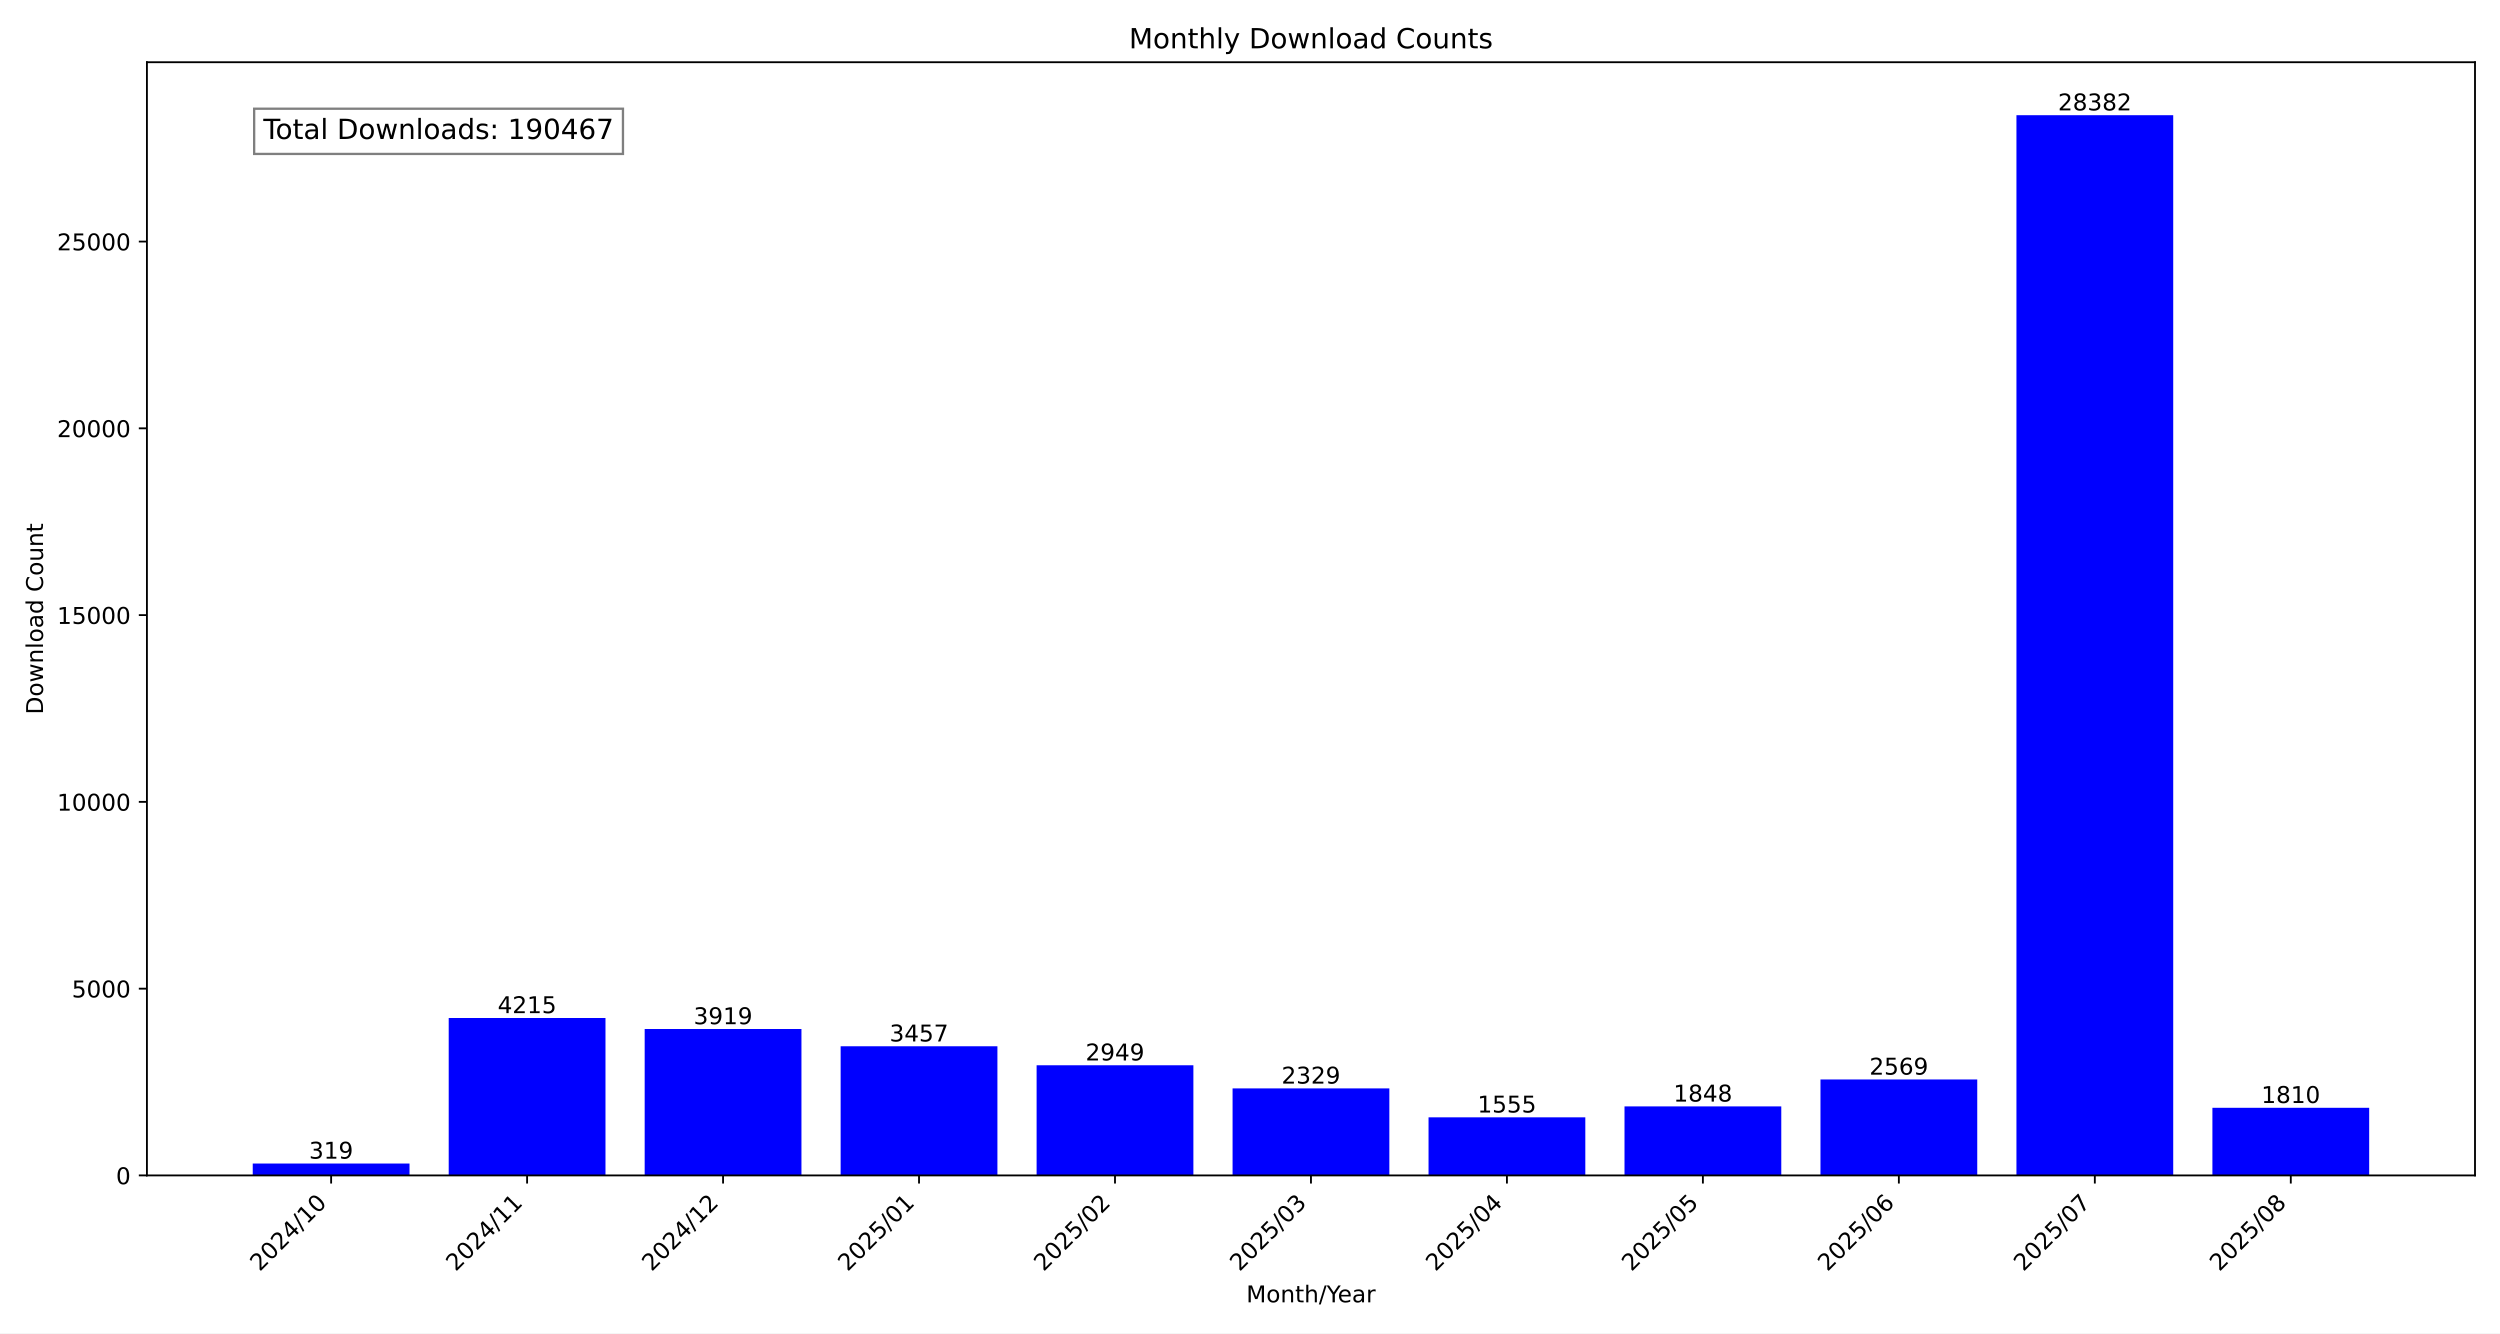
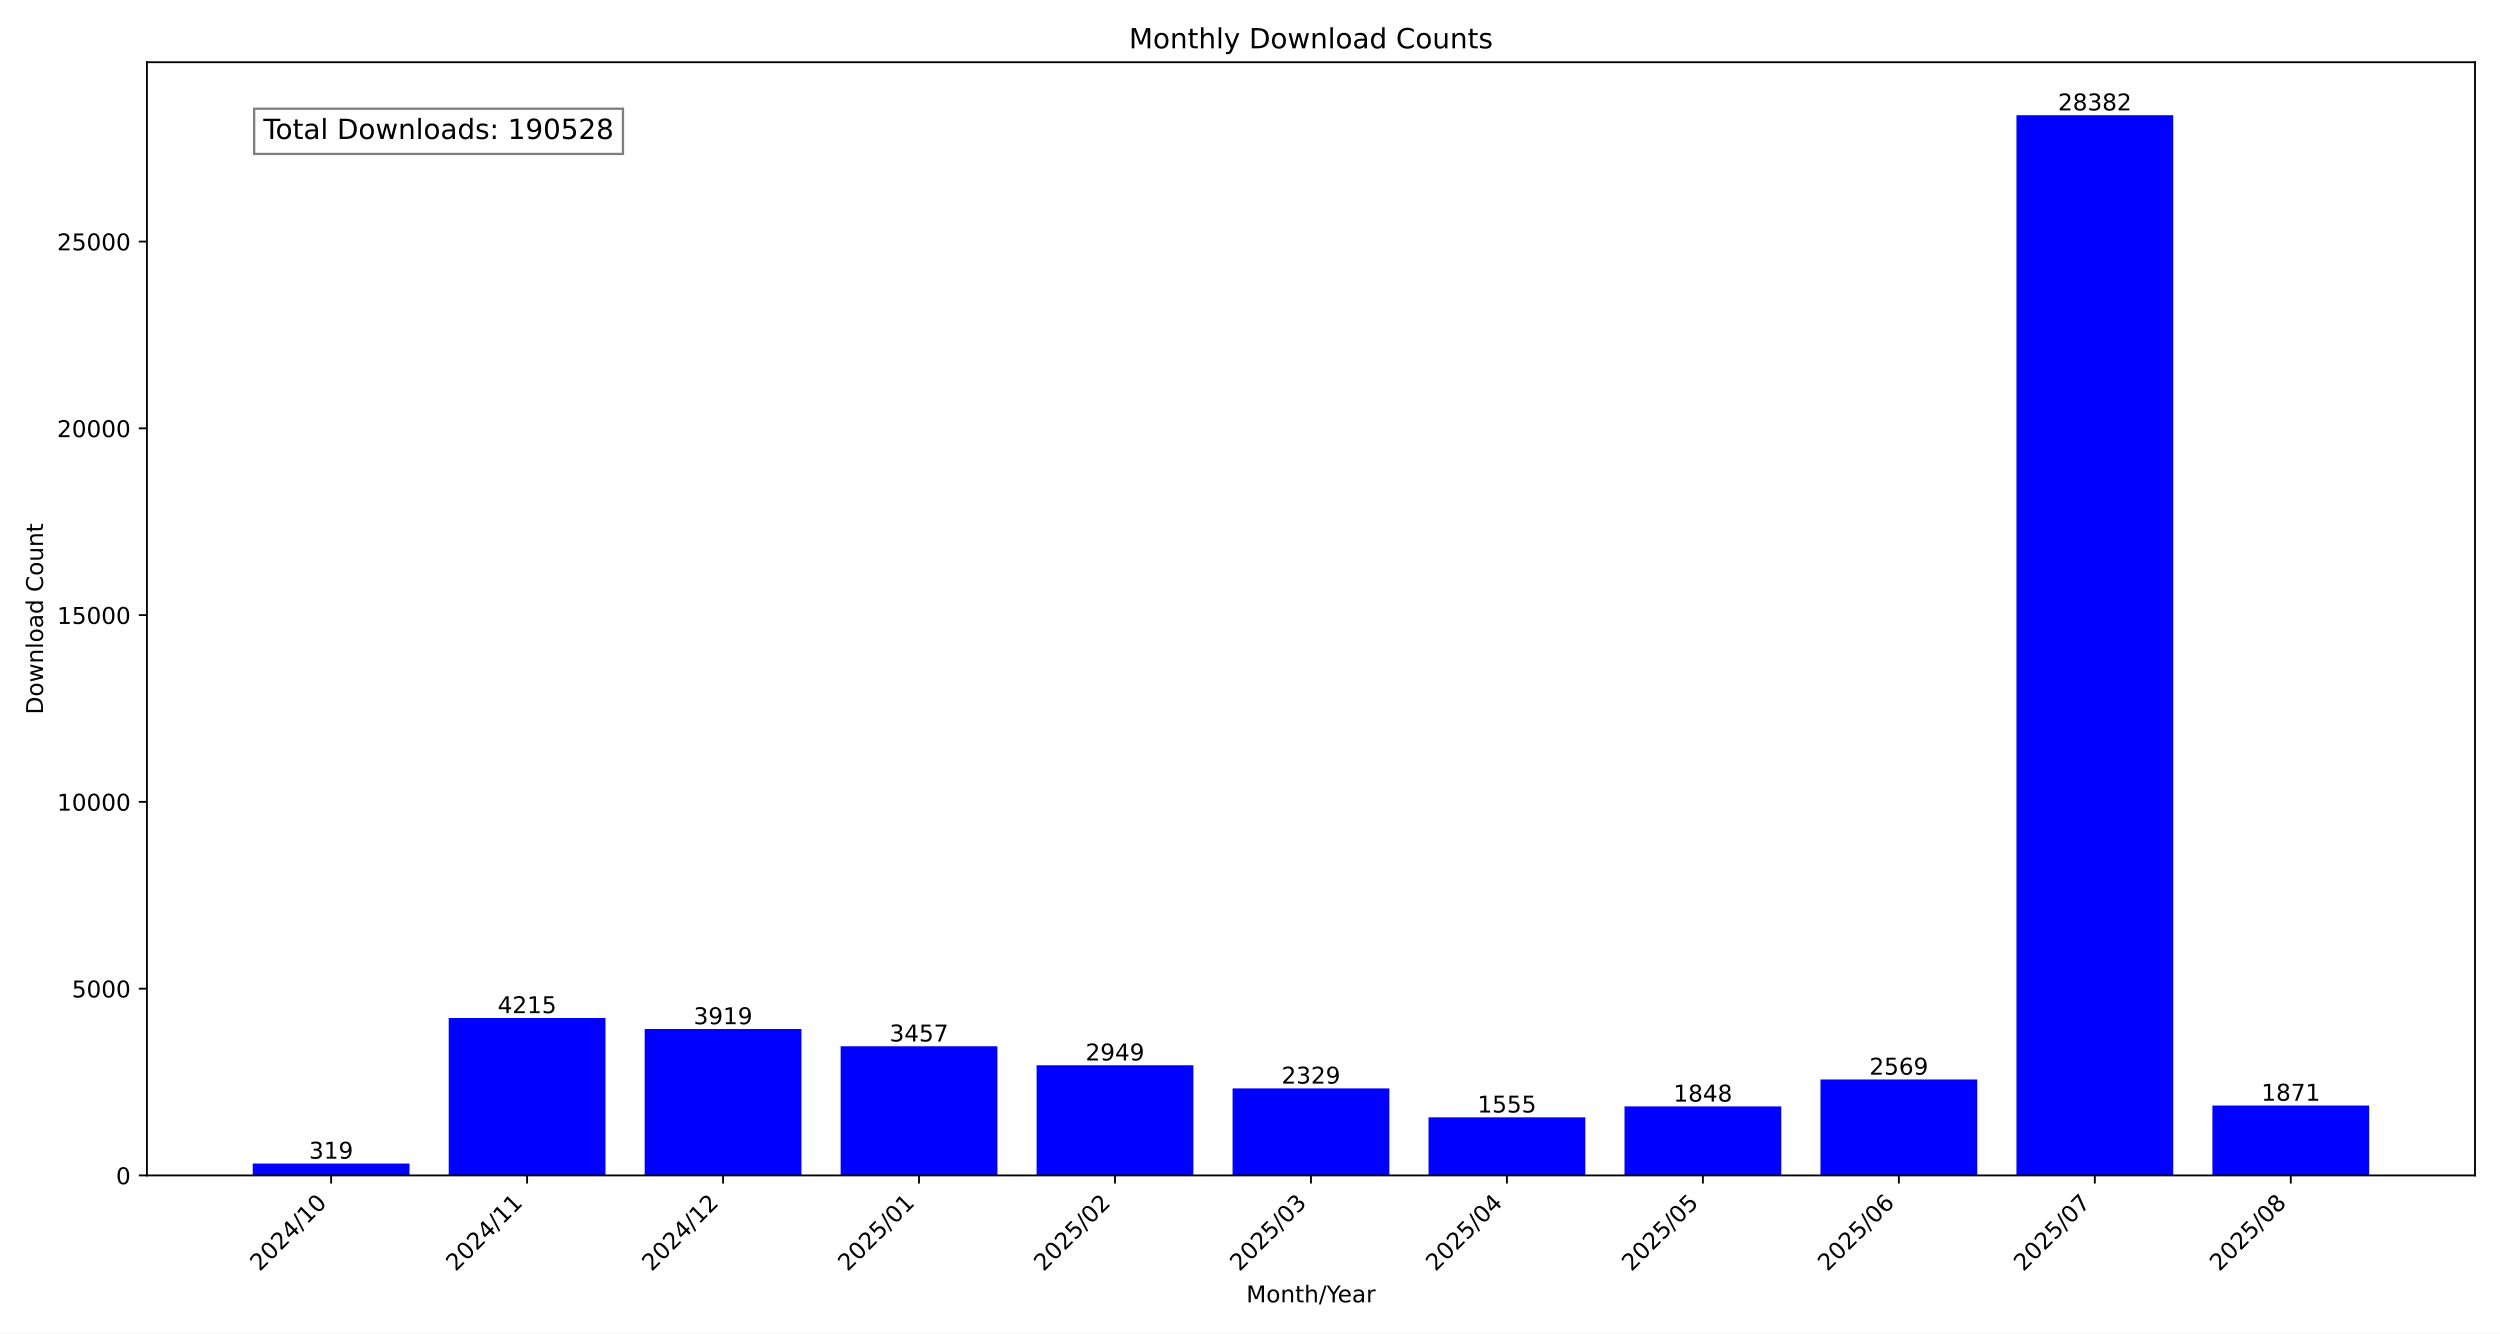
<svg xmlns="http://www.w3.org/2000/svg" xmlns:xlink="http://www.w3.org/1999/xlink" width="1080pt" height="576pt" viewBox="0 0 1080 576" version="1.1">
  <defs>
    <style type="text/css">*{stroke-linejoin: round; stroke-linecap: butt}</style>
  </defs>
  <g id="figure_1">
    <g id="patch_1">
      <path d="M 0 576  L 1080 576  L 1080 0  L 0 0  z " style="fill: #ffffff" />
    </g>
    <g id="axes_1">
      <g id="patch_2">
        <path d="M 63.47 507.782  L 1069.2 507.782  L 1069.2 26.88  L 63.47 26.88  z " style="fill: #ffffff" />
      </g>
      <g id="patch_3">
-         <path d="M 109.185 507.782  L 176.911 507.782  L 176.911 502.634  L 109.185 502.634  z " clip-path="url(#p04d67dab75)" style="fill: #0000ff" />
+         <path d="M 109.185 507.782  L 176.911 507.782  L 176.911 502.634  L 109.185 502.634  z " clip-path="url(#p76a99e3eb2)" style="fill: #0000ff" />
      </g>
      <g id="patch_4">
-         <path d="M 193.842 507.782  L 261.568 507.782  L 261.568 439.764  L 193.842 439.764  z " clip-path="url(#p04d67dab75)" style="fill: #0000ff" />
+         <path d="M 193.842 507.782  L 261.568 507.782  L 261.568 439.764  L 193.842 439.764  z " clip-path="url(#p76a99e3eb2)" style="fill: #0000ff" />
      </g>
      <g id="patch_5">
-         <path d="M 278.5 507.782  L 346.226 507.782  L 346.226 444.541  L 278.5 444.541  z " clip-path="url(#p04d67dab75)" style="fill: #0000ff" />
+         <path d="M 278.5 507.782  L 346.226 507.782  L 346.226 444.541  L 278.5 444.541  z " clip-path="url(#p76a99e3eb2)" style="fill: #0000ff" />
      </g>
      <g id="patch_6">
-         <path d="M 363.157 507.782  L 430.883 507.782  L 430.883 451.996  L 363.157 451.996  z " clip-path="url(#p04d67dab75)" style="fill: #0000ff" />
+         <path d="M 363.157 507.782  L 430.883 507.782  L 430.883 451.996  L 363.157 451.996  z " clip-path="url(#p76a99e3eb2)" style="fill: #0000ff" />
      </g>
      <g id="patch_7">
-         <path d="M 447.815 507.782  L 515.541 507.782  L 515.541 460.194  L 447.815 460.194  z " clip-path="url(#p04d67dab75)" style="fill: #0000ff" />
+         <path d="M 447.815 507.782  L 515.541 507.782  L 515.541 460.194  L 447.815 460.194  z " clip-path="url(#p76a99e3eb2)" style="fill: #0000ff" />
      </g>
      <g id="patch_8">
-         <path d="M 532.472 507.782  L 600.198 507.782  L 600.198 470.199  L 532.472 470.199  z " clip-path="url(#p04d67dab75)" style="fill: #0000ff" />
+         <path d="M 532.472 507.782  L 600.198 507.782  L 600.198 470.199  L 532.472 470.199  z " clip-path="url(#p76a99e3eb2)" style="fill: #0000ff" />
      </g>
      <g id="patch_9">
-         <path d="M 617.129 507.782  L 684.855 507.782  L 684.855 482.689  L 617.129 482.689  z " clip-path="url(#p04d67dab75)" style="fill: #0000ff" />
+         <path d="M 617.129 507.782  L 684.855 507.782  L 684.855 482.689  L 617.129 482.689  z " clip-path="url(#p76a99e3eb2)" style="fill: #0000ff" />
      </g>
      <g id="patch_10">
-         <path d="M 701.787 507.782  L 769.513 507.782  L 769.513 477.961  L 701.787 477.961  z " clip-path="url(#p04d67dab75)" style="fill: #0000ff" />
+         <path d="M 701.787 507.782  L 769.513 507.782  L 769.513 477.961  L 701.787 477.961  z " clip-path="url(#p76a99e3eb2)" style="fill: #0000ff" />
      </g>
      <g id="patch_11">
-         <path d="M 786.444 507.782  L 854.17 507.782  L 854.17 466.326  L 786.444 466.326  z " clip-path="url(#p04d67dab75)" style="fill: #0000ff" />
+         <path d="M 786.444 507.782  L 854.17 507.782  L 854.17 466.326  L 786.444 466.326  z " clip-path="url(#p76a99e3eb2)" style="fill: #0000ff" />
      </g>
      <g id="patch_12">
-         <path d="M 871.102 507.782  L 938.828 507.782  L 938.828 49.78  L 871.102 49.78  z " clip-path="url(#p04d67dab75)" style="fill: #0000ff" />
+         <path d="M 871.102 507.782  L 938.828 507.782  L 938.828 49.78  L 871.102 49.78  z " clip-path="url(#p76a99e3eb2)" style="fill: #0000ff" />
      </g>
      <g id="patch_13">
-         <path d="M 955.759 507.782  L 1023.485 507.782  L 1023.485 478.574  L 955.759 478.574  z " clip-path="url(#p04d67dab75)" style="fill: #0000ff" />
+         <path d="M 955.759 507.782  L 1023.485 507.782  L 1023.485 477.589  L 955.759 477.589  z " clip-path="url(#p76a99e3eb2)" style="fill: #0000ff" />
      </g>
      <g id="matplotlib.axis_1">
        <g id="xtick_1">
          <g id="line2d_1">
            <defs>
-               <path id="mf290177bf9" d="M 0 0  L 0 3.5  " style="stroke: #000000; stroke-width: 0.8" />
+               <path id="mdd13e0a375" d="M 0 0  L 0 3.5  " style="stroke: #000000; stroke-width: 0.8" />
            </defs>
            <g>
-               <use xlink:href="#mf290177bf9" x="143.048" y="507.782" style="stroke: #000000; stroke-width: 0.8" />
+               <use xlink:href="#mdd13e0a375" x="143.048" y="507.782" style="stroke: #000000; stroke-width: 0.8" />
            </g>
          </g>
          <g id="text_1">
            <g transform="translate(112.2015 549.5306) rotate(-45) scale(0.1 -0.1)">
              <defs>
                <path id="DejaVuSans-32" d="M 1228 531  L 3431 531  L 3431 0  L 469 0  L 469 531  Q 828 903 1448 1529  Q 2069 2156 2228 2338  Q 2531 2678 2651 2914  Q 2772 3150 2772 3378  Q 2772 3750 2511 3984  Q 2250 4219 1831 4219  Q 1534 4219 1204 4116  Q 875 4013 500 3803  L 500 4441  Q 881 4594 1212 4672  Q 1544 4750 1819 4750  Q 2544 4750 2975 4387  Q 3406 4025 3406 3419  Q 3406 3131 3298 2873  Q 3191 2616 2906 2266  Q 2828 2175 2409 1742  Q 1991 1309 1228 531  z " transform="scale(0.015625)" />
                <path id="DejaVuSans-30" d="M 2034 4250  Q 1547 4250 1301 3770  Q 1056 3291 1056 2328  Q 1056 1369 1301 889  Q 1547 409 2034 409  Q 2525 409 2770 889  Q 3016 1369 3016 2328  Q 3016 3291 2770 3770  Q 2525 4250 2034 4250  z M 2034 4750  Q 2819 4750 3233 4129  Q 3647 3509 3647 2328  Q 3647 1150 3233 529  Q 2819 -91 2034 -91  Q 1250 -91 836 529  Q 422 1150 422 2328  Q 422 3509 836 4129  Q 1250 4750 2034 4750  z " transform="scale(0.015625)" />
                <path id="DejaVuSans-34" d="M 2419 4116  L 825 1625  L 2419 1625  L 2419 4116  z M 2253 4666  L 3047 4666  L 3047 1625  L 3713 1625  L 3713 1100  L 3047 1100  L 3047 0  L 2419 0  L 2419 1100  L 313 1100  L 313 1709  L 2253 4666  z " transform="scale(0.015625)" />
                <path id="DejaVuSans-2f" d="M 1625 4666  L 2156 4666  L 531 -594  L 0 -594  L 1625 4666  z " transform="scale(0.015625)" />
                <path id="DejaVuSans-31" d="M 794 531  L 1825 531  L 1825 4091  L 703 3866  L 703 4441  L 1819 4666  L 2450 4666  L 2450 531  L 3481 531  L 3481 0  L 794 0  L 794 531  z " transform="scale(0.015625)" />
              </defs>
              <use xlink:href="#DejaVuSans-32" />
              <use xlink:href="#DejaVuSans-30" x="63.623" />
              <use xlink:href="#DejaVuSans-32" x="127.246" />
              <use xlink:href="#DejaVuSans-34" x="190.869" />
              <use xlink:href="#DejaVuSans-2f" x="254.492" />
              <use xlink:href="#DejaVuSans-31" x="288.184" />
              <use xlink:href="#DejaVuSans-30" x="351.807" />
            </g>
          </g>
        </g>
        <g id="xtick_2">
          <g id="line2d_2">
            <g>
-               <use xlink:href="#mf290177bf9" x="227.705" y="507.782" style="stroke: #000000; stroke-width: 0.8" />
+               <use xlink:href="#mdd13e0a375" x="227.705" y="507.782" style="stroke: #000000; stroke-width: 0.8" />
            </g>
          </g>
          <g id="text_2">
            <g transform="translate(196.8589 549.5306) rotate(-45) scale(0.1 -0.1)">
              <use xlink:href="#DejaVuSans-32" />
              <use xlink:href="#DejaVuSans-30" x="63.623" />
              <use xlink:href="#DejaVuSans-32" x="127.246" />
              <use xlink:href="#DejaVuSans-34" x="190.869" />
              <use xlink:href="#DejaVuSans-2f" x="254.492" />
              <use xlink:href="#DejaVuSans-31" x="288.184" />
              <use xlink:href="#DejaVuSans-31" x="351.807" />
            </g>
          </g>
        </g>
        <g id="xtick_3">
          <g id="line2d_3">
            <g>
-               <use xlink:href="#mf290177bf9" x="312.363" y="507.782" style="stroke: #000000; stroke-width: 0.8" />
+               <use xlink:href="#mdd13e0a375" x="312.363" y="507.782" style="stroke: #000000; stroke-width: 0.8" />
            </g>
          </g>
          <g id="text_3">
            <g transform="translate(281.5163 549.5306) rotate(-45) scale(0.1 -0.1)">
              <use xlink:href="#DejaVuSans-32" />
              <use xlink:href="#DejaVuSans-30" x="63.623" />
              <use xlink:href="#DejaVuSans-32" x="127.246" />
              <use xlink:href="#DejaVuSans-34" x="190.869" />
              <use xlink:href="#DejaVuSans-2f" x="254.492" />
              <use xlink:href="#DejaVuSans-31" x="288.184" />
              <use xlink:href="#DejaVuSans-32" x="351.807" />
            </g>
          </g>
        </g>
        <g id="xtick_4">
          <g id="line2d_4">
            <g>
-               <use xlink:href="#mf290177bf9" x="397.02" y="507.782" style="stroke: #000000; stroke-width: 0.8" />
+               <use xlink:href="#mdd13e0a375" x="397.02" y="507.782" style="stroke: #000000; stroke-width: 0.8" />
            </g>
          </g>
          <g id="text_4">
            <g transform="translate(366.1738 549.5306) rotate(-45) scale(0.1 -0.1)">
              <defs>
                <path id="DejaVuSans-35" d="M 691 4666  L 3169 4666  L 3169 4134  L 1269 4134  L 1269 2991  Q 1406 3038 1543 3061  Q 1681 3084 1819 3084  Q 2600 3084 3056 2656  Q 3513 2228 3513 1497  Q 3513 744 3044 326  Q 2575 -91 1722 -91  Q 1428 -91 1123 -41  Q 819 9 494 109  L 494 744  Q 775 591 1075 516  Q 1375 441 1709 441  Q 2250 441 2565 725  Q 2881 1009 2881 1497  Q 2881 1984 2565 2268  Q 2250 2553 1709 2553  Q 1456 2553 1204 2497  Q 953 2441 691 2322  L 691 4666  z " transform="scale(0.015625)" />
              </defs>
              <use xlink:href="#DejaVuSans-32" />
              <use xlink:href="#DejaVuSans-30" x="63.623" />
              <use xlink:href="#DejaVuSans-32" x="127.246" />
              <use xlink:href="#DejaVuSans-35" x="190.869" />
              <use xlink:href="#DejaVuSans-2f" x="254.492" />
              <use xlink:href="#DejaVuSans-30" x="288.184" />
              <use xlink:href="#DejaVuSans-31" x="351.807" />
            </g>
          </g>
        </g>
        <g id="xtick_5">
          <g id="line2d_5">
            <g>
-               <use xlink:href="#mf290177bf9" x="481.678" y="507.782" style="stroke: #000000; stroke-width: 0.8" />
+               <use xlink:href="#mdd13e0a375" x="481.678" y="507.782" style="stroke: #000000; stroke-width: 0.8" />
            </g>
          </g>
          <g id="text_5">
            <g transform="translate(450.8312 549.5306) rotate(-45) scale(0.1 -0.1)">
              <use xlink:href="#DejaVuSans-32" />
              <use xlink:href="#DejaVuSans-30" x="63.623" />
              <use xlink:href="#DejaVuSans-32" x="127.246" />
              <use xlink:href="#DejaVuSans-35" x="190.869" />
              <use xlink:href="#DejaVuSans-2f" x="254.492" />
              <use xlink:href="#DejaVuSans-30" x="288.184" />
              <use xlink:href="#DejaVuSans-32" x="351.807" />
            </g>
          </g>
        </g>
        <g id="xtick_6">
          <g id="line2d_6">
            <g>
-               <use xlink:href="#mf290177bf9" x="566.335" y="507.782" style="stroke: #000000; stroke-width: 0.8" />
+               <use xlink:href="#mdd13e0a375" x="566.335" y="507.782" style="stroke: #000000; stroke-width: 0.8" />
            </g>
          </g>
          <g id="text_6">
            <g transform="translate(535.4886 549.5306) rotate(-45) scale(0.1 -0.1)">
              <defs>
                <path id="DejaVuSans-33" d="M 2597 2516  Q 3050 2419 3304 2112  Q 3559 1806 3559 1356  Q 3559 666 3084 287  Q 2609 -91 1734 -91  Q 1441 -91 1130 -33  Q 819 25 488 141  L 488 750  Q 750 597 1062 519  Q 1375 441 1716 441  Q 2309 441 2620 675  Q 2931 909 2931 1356  Q 2931 1769 2642 2001  Q 2353 2234 1838 2234  L 1294 2234  L 1294 2753  L 1863 2753  Q 2328 2753 2575 2939  Q 2822 3125 2822 3475  Q 2822 3834 2567 4026  Q 2313 4219 1838 4219  Q 1578 4219 1281 4162  Q 984 4106 628 3988  L 628 4550  Q 988 4650 1302 4700  Q 1616 4750 1894 4750  Q 2613 4750 3031 4423  Q 3450 4097 3450 3541  Q 3450 3153 3228 2886  Q 3006 2619 2597 2516  z " transform="scale(0.015625)" />
              </defs>
              <use xlink:href="#DejaVuSans-32" />
              <use xlink:href="#DejaVuSans-30" x="63.623" />
              <use xlink:href="#DejaVuSans-32" x="127.246" />
              <use xlink:href="#DejaVuSans-35" x="190.869" />
              <use xlink:href="#DejaVuSans-2f" x="254.492" />
              <use xlink:href="#DejaVuSans-30" x="288.184" />
              <use xlink:href="#DejaVuSans-33" x="351.807" />
            </g>
          </g>
        </g>
        <g id="xtick_7">
          <g id="line2d_7">
            <g>
-               <use xlink:href="#mf290177bf9" x="650.992" y="507.782" style="stroke: #000000; stroke-width: 0.8" />
+               <use xlink:href="#mdd13e0a375" x="650.992" y="507.782" style="stroke: #000000; stroke-width: 0.8" />
            </g>
          </g>
          <g id="text_7">
            <g transform="translate(620.146 549.5306) rotate(-45) scale(0.1 -0.1)">
              <use xlink:href="#DejaVuSans-32" />
              <use xlink:href="#DejaVuSans-30" x="63.623" />
              <use xlink:href="#DejaVuSans-32" x="127.246" />
              <use xlink:href="#DejaVuSans-35" x="190.869" />
              <use xlink:href="#DejaVuSans-2f" x="254.492" />
              <use xlink:href="#DejaVuSans-30" x="288.184" />
              <use xlink:href="#DejaVuSans-34" x="351.807" />
            </g>
          </g>
        </g>
        <g id="xtick_8">
          <g id="line2d_8">
            <g>
-               <use xlink:href="#mf290177bf9" x="735.65" y="507.782" style="stroke: #000000; stroke-width: 0.8" />
+               <use xlink:href="#mdd13e0a375" x="735.65" y="507.782" style="stroke: #000000; stroke-width: 0.8" />
            </g>
          </g>
          <g id="text_8">
            <g transform="translate(704.8034 549.5306) rotate(-45) scale(0.1 -0.1)">
              <use xlink:href="#DejaVuSans-32" />
              <use xlink:href="#DejaVuSans-30" x="63.623" />
              <use xlink:href="#DejaVuSans-32" x="127.246" />
              <use xlink:href="#DejaVuSans-35" x="190.869" />
              <use xlink:href="#DejaVuSans-2f" x="254.492" />
              <use xlink:href="#DejaVuSans-30" x="288.184" />
              <use xlink:href="#DejaVuSans-35" x="351.807" />
            </g>
          </g>
        </g>
        <g id="xtick_9">
          <g id="line2d_9">
            <g>
-               <use xlink:href="#mf290177bf9" x="820.307" y="507.782" style="stroke: #000000; stroke-width: 0.8" />
+               <use xlink:href="#mdd13e0a375" x="820.307" y="507.782" style="stroke: #000000; stroke-width: 0.8" />
            </g>
          </g>
          <g id="text_9">
            <g transform="translate(789.4608 549.5306) rotate(-45) scale(0.1 -0.1)">
              <defs>
                <path id="DejaVuSans-36" d="M 2113 2584  Q 1688 2584 1439 2293  Q 1191 2003 1191 1497  Q 1191 994 1439 701  Q 1688 409 2113 409  Q 2538 409 2786 701  Q 3034 994 3034 1497  Q 3034 2003 2786 2293  Q 2538 2584 2113 2584  z M 3366 4563  L 3366 3988  Q 3128 4100 2886 4159  Q 2644 4219 2406 4219  Q 1781 4219 1451 3797  Q 1122 3375 1075 2522  Q 1259 2794 1537 2939  Q 1816 3084 2150 3084  Q 2853 3084 3261 2657  Q 3669 2231 3669 1497  Q 3669 778 3244 343  Q 2819 -91 2113 -91  Q 1303 -91 875 529  Q 447 1150 447 2328  Q 447 3434 972 4092  Q 1497 4750 2381 4750  Q 2619 4750 2861 4703  Q 3103 4656 3366 4563  z " transform="scale(0.015625)" />
              </defs>
              <use xlink:href="#DejaVuSans-32" />
              <use xlink:href="#DejaVuSans-30" x="63.623" />
              <use xlink:href="#DejaVuSans-32" x="127.246" />
              <use xlink:href="#DejaVuSans-35" x="190.869" />
              <use xlink:href="#DejaVuSans-2f" x="254.492" />
              <use xlink:href="#DejaVuSans-30" x="288.184" />
              <use xlink:href="#DejaVuSans-36" x="351.807" />
            </g>
          </g>
        </g>
        <g id="xtick_10">
          <g id="line2d_10">
            <g>
-               <use xlink:href="#mf290177bf9" x="904.965" y="507.782" style="stroke: #000000; stroke-width: 0.8" />
+               <use xlink:href="#mdd13e0a375" x="904.965" y="507.782" style="stroke: #000000; stroke-width: 0.8" />
            </g>
          </g>
          <g id="text_10">
            <g transform="translate(874.1182 549.5306) rotate(-45) scale(0.1 -0.1)">
              <defs>
                <path id="DejaVuSans-37" d="M 525 4666  L 3525 4666  L 3525 4397  L 1831 0  L 1172 0  L 2766 4134  L 525 4134  L 525 4666  z " transform="scale(0.015625)" />
              </defs>
              <use xlink:href="#DejaVuSans-32" />
              <use xlink:href="#DejaVuSans-30" x="63.623" />
              <use xlink:href="#DejaVuSans-32" x="127.246" />
              <use xlink:href="#DejaVuSans-35" x="190.869" />
              <use xlink:href="#DejaVuSans-2f" x="254.492" />
              <use xlink:href="#DejaVuSans-30" x="288.184" />
              <use xlink:href="#DejaVuSans-37" x="351.807" />
            </g>
          </g>
        </g>
        <g id="xtick_11">
          <g id="line2d_11">
            <g>
-               <use xlink:href="#mf290177bf9" x="989.622" y="507.782" style="stroke: #000000; stroke-width: 0.8" />
+               <use xlink:href="#mdd13e0a375" x="989.622" y="507.782" style="stroke: #000000; stroke-width: 0.8" />
            </g>
          </g>
          <g id="text_11">
            <g transform="translate(958.7756 549.5306) rotate(-45) scale(0.1 -0.1)">
              <defs>
                <path id="DejaVuSans-38" d="M 2034 2216  Q 1584 2216 1326 1975  Q 1069 1734 1069 1313  Q 1069 891 1326 650  Q 1584 409 2034 409  Q 2484 409 2743 651  Q 3003 894 3003 1313  Q 3003 1734 2745 1975  Q 2488 2216 2034 2216  z M 1403 2484  Q 997 2584 770 2862  Q 544 3141 544 3541  Q 544 4100 942 4425  Q 1341 4750 2034 4750  Q 2731 4750 3128 4425  Q 3525 4100 3525 3541  Q 3525 3141 3298 2862  Q 3072 2584 2669 2484  Q 3125 2378 3379 2068  Q 3634 1759 3634 1313  Q 3634 634 3220 271  Q 2806 -91 2034 -91  Q 1263 -91 848 271  Q 434 634 434 1313  Q 434 1759 690 2068  Q 947 2378 1403 2484  z M 1172 3481  Q 1172 3119 1398 2916  Q 1625 2713 2034 2713  Q 2441 2713 2670 2916  Q 2900 3119 2900 3481  Q 2900 3844 2670 4047  Q 2441 4250 2034 4250  Q 1625 4250 1398 4047  Q 1172 3844 1172 3481  z " transform="scale(0.015625)" />
              </defs>
              <use xlink:href="#DejaVuSans-32" />
              <use xlink:href="#DejaVuSans-30" x="63.623" />
              <use xlink:href="#DejaVuSans-32" x="127.246" />
              <use xlink:href="#DejaVuSans-35" x="190.869" />
              <use xlink:href="#DejaVuSans-2f" x="254.492" />
              <use xlink:href="#DejaVuSans-30" x="288.184" />
              <use xlink:href="#DejaVuSans-38" x="351.807" />
            </g>
          </g>
        </g>
        <g id="text_12">
          <g transform="translate(538.392 562.5996) scale(0.1 -0.1)">
            <defs>
              <path id="DejaVuSans-4d" d="M 628 4666  L 1569 4666  L 2759 1491  L 3956 4666  L 4897 4666  L 4897 0  L 4281 0  L 4281 4097  L 3078 897  L 2444 897  L 1241 4097  L 1241 0  L 628 0  L 628 4666  z " transform="scale(0.015625)" />
              <path id="DejaVuSans-6f" d="M 1959 3097  Q 1497 3097 1228 2736  Q 959 2375 959 1747  Q 959 1119 1226 758  Q 1494 397 1959 397  Q 2419 397 2687 759  Q 2956 1122 2956 1747  Q 2956 2369 2687 2733  Q 2419 3097 1959 3097  z M 1959 3584  Q 2709 3584 3137 3096  Q 3566 2609 3566 1747  Q 3566 888 3137 398  Q 2709 -91 1959 -91  Q 1206 -91 779 398  Q 353 888 353 1747  Q 353 2609 779 3096  Q 1206 3584 1959 3584  z " transform="scale(0.015625)" />
              <path id="DejaVuSans-6e" d="M 3513 2113  L 3513 0  L 2938 0  L 2938 2094  Q 2938 2591 2744 2837  Q 2550 3084 2163 3084  Q 1697 3084 1428 2787  Q 1159 2491 1159 1978  L 1159 0  L 581 0  L 581 3500  L 1159 3500  L 1159 2956  Q 1366 3272 1645 3428  Q 1925 3584 2291 3584  Q 2894 3584 3203 3211  Q 3513 2838 3513 2113  z " transform="scale(0.015625)" />
              <path id="DejaVuSans-74" d="M 1172 4494  L 1172 3500  L 2356 3500  L 2356 3053  L 1172 3053  L 1172 1153  Q 1172 725 1289 603  Q 1406 481 1766 481  L 2356 481  L 2356 0  L 1766 0  Q 1100 0 847 248  Q 594 497 594 1153  L 594 3053  L 172 3053  L 172 3500  L 594 3500  L 594 4494  L 1172 4494  z " transform="scale(0.015625)" />
              <path id="DejaVuSans-68" d="M 3513 2113  L 3513 0  L 2938 0  L 2938 2094  Q 2938 2591 2744 2837  Q 2550 3084 2163 3084  Q 1697 3084 1428 2787  Q 1159 2491 1159 1978  L 1159 0  L 581 0  L 581 4863  L 1159 4863  L 1159 2956  Q 1366 3272 1645 3428  Q 1925 3584 2291 3584  Q 2894 3584 3203 3211  Q 3513 2838 3513 2113  z " transform="scale(0.015625)" />
              <path id="DejaVuSans-59" d="M -13 4666  L 666 4666  L 1959 2747  L 3244 4666  L 3922 4666  L 2272 2222  L 2272 0  L 1638 0  L 1638 2222  L -13 4666  z " transform="scale(0.015625)" />
              <path id="DejaVuSans-65" d="M 3597 1894  L 3597 1613  L 953 1613  Q 991 1019 1311 708  Q 1631 397 2203 397  Q 2534 397 2845 478  Q 3156 559 3463 722  L 3463 178  Q 3153 47 2828 -22  Q 2503 -91 2169 -91  Q 1331 -91 842 396  Q 353 884 353 1716  Q 353 2575 817 3079  Q 1281 3584 2069 3584  Q 2775 3584 3186 3129  Q 3597 2675 3597 1894  z M 3022 2063  Q 3016 2534 2758 2815  Q 2500 3097 2075 3097  Q 1594 3097 1305 2825  Q 1016 2553 972 2059  L 3022 2063  z " transform="scale(0.015625)" />
              <path id="DejaVuSans-61" d="M 2194 1759  Q 1497 1759 1228 1600  Q 959 1441 959 1056  Q 959 750 1161 570  Q 1363 391 1709 391  Q 2188 391 2477 730  Q 2766 1069 2766 1631  L 2766 1759  L 2194 1759  z M 3341 1997  L 3341 0  L 2766 0  L 2766 531  Q 2569 213 2275 61  Q 1981 -91 1556 -91  Q 1019 -91 701 211  Q 384 513 384 1019  Q 384 1609 779 1909  Q 1175 2209 1959 2209  L 2766 2209  L 2766 2266  Q 2766 2663 2505 2880  Q 2244 3097 1772 3097  Q 1472 3097 1187 3025  Q 903 2953 641 2809  L 641 3341  Q 956 3463 1253 3523  Q 1550 3584 1831 3584  Q 2591 3584 2966 3190  Q 3341 2797 3341 1997  z " transform="scale(0.015625)" />
              <path id="DejaVuSans-72" d="M 2631 2963  Q 2534 3019 2420 3045  Q 2306 3072 2169 3072  Q 1681 3072 1420 2755  Q 1159 2438 1159 1844  L 1159 0  L 581 0  L 581 3500  L 1159 3500  L 1159 2956  Q 1341 3275 1631 3429  Q 1922 3584 2338 3584  Q 2397 3584 2469 3576  Q 2541 3569 2628 3553  L 2631 2963  z " transform="scale(0.015625)" />
            </defs>
            <use xlink:href="#DejaVuSans-4d" />
            <use xlink:href="#DejaVuSans-6f" x="86.279" />
            <use xlink:href="#DejaVuSans-6e" x="147.461" />
            <use xlink:href="#DejaVuSans-74" x="210.84" />
            <use xlink:href="#DejaVuSans-68" x="250.049" />
            <use xlink:href="#DejaVuSans-2f" x="313.428" />
            <use xlink:href="#DejaVuSans-59" x="347.119" />
            <use xlink:href="#DejaVuSans-65" x="394.953" />
            <use xlink:href="#DejaVuSans-61" x="456.477" />
            <use xlink:href="#DejaVuSans-72" x="517.756" />
          </g>
        </g>
      </g>
      <g id="matplotlib.axis_2">
        <g id="ytick_1">
          <g id="line2d_12">
            <defs>
-               <path id="mb184b3bdc9" d="M 0 0  L -3.5 0  " style="stroke: #000000; stroke-width: 0.8" />
+               <path id="mb51419e3c1" d="M 0 0  L -3.5 0  " style="stroke: #000000; stroke-width: 0.8" />
            </defs>
            <g>
-               <use xlink:href="#mb184b3bdc9" x="63.47" y="507.782" style="stroke: #000000; stroke-width: 0.8" />
+               <use xlink:href="#mb51419e3c1" x="63.47" y="507.782" style="stroke: #000000; stroke-width: 0.8" />
            </g>
          </g>
          <g id="text_13">
            <g transform="translate(50.1075 511.581) scale(0.1 -0.1)">
              <use xlink:href="#DejaVuSans-30" />
            </g>
          </g>
        </g>
        <g id="ytick_2">
          <g id="line2d_13">
            <g>
-               <use xlink:href="#mb184b3bdc9" x="63.47" y="427.097" style="stroke: #000000; stroke-width: 0.8" />
+               <use xlink:href="#mb51419e3c1" x="63.47" y="427.097" style="stroke: #000000; stroke-width: 0.8" />
            </g>
          </g>
          <g id="text_14">
            <g transform="translate(31.02 430.8958) scale(0.1 -0.1)">
              <use xlink:href="#DejaVuSans-35" />
              <use xlink:href="#DejaVuSans-30" x="63.623" />
              <use xlink:href="#DejaVuSans-30" x="127.246" />
              <use xlink:href="#DejaVuSans-30" x="190.869" />
            </g>
          </g>
        </g>
        <g id="ytick_3">
          <g id="line2d_14">
            <g>
-               <use xlink:href="#mb184b3bdc9" x="63.47" y="346.411" style="stroke: #000000; stroke-width: 0.8" />
+               <use xlink:href="#mb51419e3c1" x="63.47" y="346.411" style="stroke: #000000; stroke-width: 0.8" />
            </g>
          </g>
          <g id="text_15">
            <g transform="translate(24.6575 350.2105) scale(0.1 -0.1)">
              <use xlink:href="#DejaVuSans-31" />
              <use xlink:href="#DejaVuSans-30" x="63.623" />
              <use xlink:href="#DejaVuSans-30" x="127.246" />
              <use xlink:href="#DejaVuSans-30" x="190.869" />
              <use xlink:href="#DejaVuSans-30" x="254.492" />
            </g>
          </g>
        </g>
        <g id="ytick_4">
          <g id="line2d_15">
            <g>
-               <use xlink:href="#mb184b3bdc9" x="63.47" y="265.726" style="stroke: #000000; stroke-width: 0.8" />
+               <use xlink:href="#mb51419e3c1" x="63.47" y="265.726" style="stroke: #000000; stroke-width: 0.8" />
            </g>
          </g>
          <g id="text_16">
            <g transform="translate(24.6575 269.5253) scale(0.1 -0.1)">
              <use xlink:href="#DejaVuSans-31" />
              <use xlink:href="#DejaVuSans-35" x="63.623" />
              <use xlink:href="#DejaVuSans-30" x="127.246" />
              <use xlink:href="#DejaVuSans-30" x="190.869" />
              <use xlink:href="#DejaVuSans-30" x="254.492" />
            </g>
          </g>
        </g>
        <g id="ytick_5">
          <g id="line2d_16">
            <g>
-               <use xlink:href="#mb184b3bdc9" x="63.47" y="185.041" style="stroke: #000000; stroke-width: 0.8" />
+               <use xlink:href="#mb51419e3c1" x="63.47" y="185.041" style="stroke: #000000; stroke-width: 0.8" />
            </g>
          </g>
          <g id="text_17">
            <g transform="translate(24.6575 188.84) scale(0.1 -0.1)">
              <use xlink:href="#DejaVuSans-32" />
              <use xlink:href="#DejaVuSans-30" x="63.623" />
              <use xlink:href="#DejaVuSans-30" x="127.246" />
              <use xlink:href="#DejaVuSans-30" x="190.869" />
              <use xlink:href="#DejaVuSans-30" x="254.492" />
            </g>
          </g>
        </g>
        <g id="ytick_6">
          <g id="line2d_17">
            <g>
-               <use xlink:href="#mb184b3bdc9" x="63.47" y="104.356" style="stroke: #000000; stroke-width: 0.8" />
+               <use xlink:href="#mb51419e3c1" x="63.47" y="104.356" style="stroke: #000000; stroke-width: 0.8" />
            </g>
          </g>
          <g id="text_18">
            <g transform="translate(24.6575 108.1548) scale(0.1 -0.1)">
              <use xlink:href="#DejaVuSans-32" />
              <use xlink:href="#DejaVuSans-35" x="63.623" />
              <use xlink:href="#DejaVuSans-30" x="127.246" />
              <use xlink:href="#DejaVuSans-30" x="190.869" />
              <use xlink:href="#DejaVuSans-30" x="254.492" />
            </g>
          </g>
        </g>
        <g id="text_19">
          <g transform="translate(18.57781 308.6223) rotate(-90) scale(0.1 -0.1)">
            <defs>
              <path id="DejaVuSans-44" d="M 1259 4147  L 1259 519  L 2022 519  Q 2988 519 3436 956  Q 3884 1394 3884 2338  Q 3884 3275 3436 3711  Q 2988 4147 2022 4147  L 1259 4147  z M 628 4666  L 1925 4666  Q 3281 4666 3915 4102  Q 4550 3538 4550 2338  Q 4550 1131 3912 565  Q 3275 0 1925 0  L 628 0  L 628 4666  z " transform="scale(0.015625)" />
              <path id="DejaVuSans-77" d="M 269 3500  L 844 3500  L 1563 769  L 2278 3500  L 2956 3500  L 3675 769  L 4391 3500  L 4966 3500  L 4050 0  L 3372 0  L 2619 2869  L 1863 0  L 1184 0  L 269 3500  z " transform="scale(0.015625)" />
              <path id="DejaVuSans-6c" d="M 603 4863  L 1178 4863  L 1178 0  L 603 0  L 603 4863  z " transform="scale(0.015625)" />
              <path id="DejaVuSans-64" d="M 2906 2969  L 2906 4863  L 3481 4863  L 3481 0  L 2906 0  L 2906 525  Q 2725 213 2448 61  Q 2172 -91 1784 -91  Q 1150 -91 751 415  Q 353 922 353 1747  Q 353 2572 751 3078  Q 1150 3584 1784 3584  Q 2172 3584 2448 3432  Q 2725 3281 2906 2969  z M 947 1747  Q 947 1113 1208 752  Q 1469 391 1925 391  Q 2381 391 2643 752  Q 2906 1113 2906 1747  Q 2906 2381 2643 2742  Q 2381 3103 1925 3103  Q 1469 3103 1208 2742  Q 947 2381 947 1747  z " transform="scale(0.015625)" />
              <path id="DejaVuSans-20" transform="scale(0.015625)" />
              <path id="DejaVuSans-43" d="M 4122 4306  L 4122 3641  Q 3803 3938 3442 4084  Q 3081 4231 2675 4231  Q 1875 4231 1450 3742  Q 1025 3253 1025 2328  Q 1025 1406 1450 917  Q 1875 428 2675 428  Q 3081 428 3442 575  Q 3803 722 4122 1019  L 4122 359  Q 3791 134 3420 21  Q 3050 -91 2638 -91  Q 1578 -91 968 557  Q 359 1206 359 2328  Q 359 3453 968 4101  Q 1578 4750 2638 4750  Q 3056 4750 3426 4639  Q 3797 4528 4122 4306  z " transform="scale(0.015625)" />
              <path id="DejaVuSans-75" d="M 544 1381  L 544 3500  L 1119 3500  L 1119 1403  Q 1119 906 1312 657  Q 1506 409 1894 409  Q 2359 409 2629 706  Q 2900 1003 2900 1516  L 2900 3500  L 3475 3500  L 3475 0  L 2900 0  L 2900 538  Q 2691 219 2414 64  Q 2138 -91 1772 -91  Q 1169 -91 856 284  Q 544 659 544 1381  z M 1991 3584  L 1991 3584  z " transform="scale(0.015625)" />
            </defs>
            <use xlink:href="#DejaVuSans-44" />
            <use xlink:href="#DejaVuSans-6f" x="77.002" />
            <use xlink:href="#DejaVuSans-77" x="138.184" />
            <use xlink:href="#DejaVuSans-6e" x="219.971" />
            <use xlink:href="#DejaVuSans-6c" x="283.35" />
            <use xlink:href="#DejaVuSans-6f" x="311.133" />
            <use xlink:href="#DejaVuSans-61" x="372.314" />
            <use xlink:href="#DejaVuSans-64" x="433.594" />
            <use xlink:href="#DejaVuSans-20" x="497.07" />
            <use xlink:href="#DejaVuSans-43" x="528.857" />
            <use xlink:href="#DejaVuSans-6f" x="598.682" />
            <use xlink:href="#DejaVuSans-75" x="659.863" />
            <use xlink:href="#DejaVuSans-6e" x="723.242" />
            <use xlink:href="#DejaVuSans-74" x="786.621" />
          </g>
        </g>
      </g>
      <g id="patch_14">
        <path d="M 63.47 507.782  L 63.47 26.88  " style="fill: none; stroke: #000000; stroke-width: 0.8; stroke-linejoin: miter; stroke-linecap: square" />
      </g>
      <g id="patch_15">
        <path d="M 1069.2 507.782  L 1069.2 26.88  " style="fill: none; stroke: #000000; stroke-width: 0.8; stroke-linejoin: miter; stroke-linecap: square" />
      </g>
      <g id="patch_16">
        <path d="M 63.47 507.782  L 1069.2 507.782  " style="fill: none; stroke: #000000; stroke-width: 0.8; stroke-linejoin: miter; stroke-linecap: square" />
      </g>
      <g id="patch_17">
        <path d="M 63.47 26.88  L 1069.2 26.88  " style="fill: none; stroke: #000000; stroke-width: 0.8; stroke-linejoin: miter; stroke-linecap: square" />
      </g>
      <g id="text_20">
        <g transform="translate(133.5042 500.5544) scale(0.1 -0.1)">
          <defs>
            <path id="DejaVuSans-39" d="M 703 97  L 703 672  Q 941 559 1184 500  Q 1428 441 1663 441  Q 2288 441 2617 861  Q 2947 1281 2994 2138  Q 2813 1869 2534 1725  Q 2256 1581 1919 1581  Q 1219 1581 811 2004  Q 403 2428 403 3163  Q 403 3881 828 4315  Q 1253 4750 1959 4750  Q 2769 4750 3195 4129  Q 3622 3509 3622 2328  Q 3622 1225 3098 567  Q 2575 -91 1691 -91  Q 1453 -91 1209 -44  Q 966 3 703 97  z M 1959 2075  Q 2384 2075 2632 2365  Q 2881 2656 2881 3163  Q 2881 3666 2632 3958  Q 2384 4250 1959 4250  Q 1534 4250 1286 3958  Q 1038 3666 1038 3163  Q 1038 2656 1286 2365  Q 1534 2075 1959 2075  z " transform="scale(0.015625)" />
          </defs>
          <use xlink:href="#DejaVuSans-33" />
          <use xlink:href="#DejaVuSans-31" x="63.623" />
          <use xlink:href="#DejaVuSans-39" x="127.246" />
        </g>
      </g>
      <g id="text_21">
        <g transform="translate(214.9804 437.6844) scale(0.1 -0.1)">
          <use xlink:href="#DejaVuSans-34" />
          <use xlink:href="#DejaVuSans-32" x="63.623" />
          <use xlink:href="#DejaVuSans-31" x="127.246" />
          <use xlink:href="#DejaVuSans-35" x="190.869" />
        </g>
      </g>
      <g id="text_22">
        <g transform="translate(299.6378 442.461) scale(0.1 -0.1)">
          <use xlink:href="#DejaVuSans-33" />
          <use xlink:href="#DejaVuSans-39" x="63.623" />
          <use xlink:href="#DejaVuSans-31" x="127.246" />
          <use xlink:href="#DejaVuSans-39" x="190.869" />
        </g>
      </g>
      <g id="text_23">
        <g transform="translate(384.2952 449.9163) scale(0.1 -0.1)">
          <use xlink:href="#DejaVuSans-33" />
          <use xlink:href="#DejaVuSans-34" x="63.623" />
          <use xlink:href="#DejaVuSans-35" x="127.246" />
          <use xlink:href="#DejaVuSans-37" x="190.869" />
        </g>
      </g>
      <g id="text_24">
        <g transform="translate(468.9526 458.1139) scale(0.1 -0.1)">
          <use xlink:href="#DejaVuSans-32" />
          <use xlink:href="#DejaVuSans-39" x="63.623" />
          <use xlink:href="#DejaVuSans-34" x="127.246" />
          <use xlink:href="#DejaVuSans-39" x="190.869" />
        </g>
      </g>
      <g id="text_25">
        <g transform="translate(553.61 468.1189) scale(0.1 -0.1)">
          <use xlink:href="#DejaVuSans-32" />
          <use xlink:href="#DejaVuSans-33" x="63.623" />
          <use xlink:href="#DejaVuSans-32" x="127.246" />
          <use xlink:href="#DejaVuSans-39" x="190.869" />
        </g>
      </g>
      <g id="text_26">
        <g transform="translate(638.2674 480.609) scale(0.1 -0.1)">
          <use xlink:href="#DejaVuSans-31" />
          <use xlink:href="#DejaVuSans-35" x="63.623" />
          <use xlink:href="#DejaVuSans-35" x="127.246" />
          <use xlink:href="#DejaVuSans-35" x="190.869" />
        </g>
      </g>
      <g id="text_27">
        <g transform="translate(722.9248 475.8808) scale(0.1 -0.1)">
          <use xlink:href="#DejaVuSans-31" />
          <use xlink:href="#DejaVuSans-38" x="63.623" />
          <use xlink:href="#DejaVuSans-34" x="127.246" />
          <use xlink:href="#DejaVuSans-38" x="190.869" />
        </g>
      </g>
      <g id="text_28">
        <g transform="translate(807.5822 464.246) scale(0.1 -0.1)">
          <use xlink:href="#DejaVuSans-32" />
          <use xlink:href="#DejaVuSans-35" x="63.623" />
          <use xlink:href="#DejaVuSans-36" x="127.246" />
          <use xlink:href="#DejaVuSans-39" x="190.869" />
        </g>
      </g>
      <g id="text_29">
        <g transform="translate(889.0584 47.7004) scale(0.1 -0.1)">
          <use xlink:href="#DejaVuSans-32" />
          <use xlink:href="#DejaVuSans-38" x="63.623" />
          <use xlink:href="#DejaVuSans-33" x="127.246" />
          <use xlink:href="#DejaVuSans-38" x="190.869" />
          <use xlink:href="#DejaVuSans-32" x="254.492" />
        </g>
      </g>
      <g id="text_30">
-         <g transform="translate(976.897 476.494) scale(0.1 -0.1)">
+         <g transform="translate(976.897 475.5097) scale(0.1 -0.1)">
          <use xlink:href="#DejaVuSans-31" />
          <use xlink:href="#DejaVuSans-38" x="63.623" />
-           <use xlink:href="#DejaVuSans-31" x="127.246" />
-           <use xlink:href="#DejaVuSans-30" x="190.869" />
+           <use xlink:href="#DejaVuSans-37" x="127.246" />
+           <use xlink:href="#DejaVuSans-31" x="190.869" />
        </g>
      </g>
      <g id="text_31">
        <g id="patch_18">
          <path d="M 109.796 66.499  L 269.121 66.499  L 269.121 46.965  L 109.796 46.965  z " style="fill: #ffffff; opacity: 0.5; stroke: #000000; stroke-linejoin: miter" />
        </g>
        <g transform="translate(113.7565 60.04321) scale(0.12 -0.12)">
          <defs>
            <path id="DejaVuSans-54" d="M -19 4666  L 3928 4666  L 3928 4134  L 2272 4134  L 2272 0  L 1638 0  L 1638 4134  L -19 4134  L -19 4666  z " transform="scale(0.015625)" />
            <path id="DejaVuSans-73" d="M 2834 3397  L 2834 2853  Q 2591 2978 2328 3040  Q 2066 3103 1784 3103  Q 1356 3103 1142 2972  Q 928 2841 928 2578  Q 928 2378 1081 2264  Q 1234 2150 1697 2047  L 1894 2003  Q 2506 1872 2764 1633  Q 3022 1394 3022 966  Q 3022 478 2636 193  Q 2250 -91 1575 -91  Q 1294 -91 989 -36  Q 684 19 347 128  L 347 722  Q 666 556 975 473  Q 1284 391 1588 391  Q 1994 391 2212 530  Q 2431 669 2431 922  Q 2431 1156 2273 1281  Q 2116 1406 1581 1522  L 1381 1569  Q 847 1681 609 1914  Q 372 2147 372 2553  Q 372 3047 722 3315  Q 1072 3584 1716 3584  Q 2034 3584 2315 3537  Q 2597 3491 2834 3397  z " transform="scale(0.015625)" />
            <path id="DejaVuSans-3a" d="M 750 794  L 1409 794  L 1409 0  L 750 0  L 750 794  z M 750 3309  L 1409 3309  L 1409 2516  L 750 2516  L 750 3309  z " transform="scale(0.015625)" />
          </defs>
          <use xlink:href="#DejaVuSans-54" />
          <use xlink:href="#DejaVuSans-6f" x="44.084" />
          <use xlink:href="#DejaVuSans-74" x="105.266" />
          <use xlink:href="#DejaVuSans-61" x="144.475" />
          <use xlink:href="#DejaVuSans-6c" x="205.754" />
          <use xlink:href="#DejaVuSans-20" x="233.537" />
          <use xlink:href="#DejaVuSans-44" x="265.324" />
          <use xlink:href="#DejaVuSans-6f" x="342.326" />
          <use xlink:href="#DejaVuSans-77" x="403.508" />
          <use xlink:href="#DejaVuSans-6e" x="485.295" />
          <use xlink:href="#DejaVuSans-6c" x="548.674" />
          <use xlink:href="#DejaVuSans-6f" x="576.457" />
          <use xlink:href="#DejaVuSans-61" x="637.639" />
          <use xlink:href="#DejaVuSans-64" x="698.918" />
          <use xlink:href="#DejaVuSans-73" x="762.395" />
          <use xlink:href="#DejaVuSans-3a" x="814.494" />
          <use xlink:href="#DejaVuSans-20" x="848.186" />
          <use xlink:href="#DejaVuSans-31" x="879.973" />
          <use xlink:href="#DejaVuSans-39" x="943.596" />
          <use xlink:href="#DejaVuSans-30" x="1007.219" />
-           <use xlink:href="#DejaVuSans-34" x="1070.842" />
-           <use xlink:href="#DejaVuSans-36" x="1134.465" />
-           <use xlink:href="#DejaVuSans-37" x="1198.088" />
+           <use xlink:href="#DejaVuSans-35" x="1070.842" />
+           <use xlink:href="#DejaVuSans-32" x="1134.465" />
+           <use xlink:href="#DejaVuSans-38" x="1198.088" />
        </g>
      </g>
      <g id="text_32">
        <g transform="translate(487.7294 20.88) scale(0.12 -0.12)">
          <defs>
            <path id="DejaVuSans-79" d="M 2059 -325  Q 1816 -950 1584 -1140  Q 1353 -1331 966 -1331  L 506 -1331  L 506 -850  L 844 -850  Q 1081 -850 1212 -737  Q 1344 -625 1503 -206  L 1606 56  L 191 3500  L 800 3500  L 1894 763  L 2988 3500  L 3597 3500  L 2059 -325  z " transform="scale(0.015625)" />
          </defs>
          <use xlink:href="#DejaVuSans-4d" />
          <use xlink:href="#DejaVuSans-6f" x="86.279" />
          <use xlink:href="#DejaVuSans-6e" x="147.461" />
          <use xlink:href="#DejaVuSans-74" x="210.84" />
          <use xlink:href="#DejaVuSans-68" x="250.049" />
          <use xlink:href="#DejaVuSans-6c" x="313.428" />
          <use xlink:href="#DejaVuSans-79" x="341.211" />
          <use xlink:href="#DejaVuSans-20" x="400.391" />
          <use xlink:href="#DejaVuSans-44" x="432.178" />
          <use xlink:href="#DejaVuSans-6f" x="509.18" />
          <use xlink:href="#DejaVuSans-77" x="570.361" />
          <use xlink:href="#DejaVuSans-6e" x="652.148" />
          <use xlink:href="#DejaVuSans-6c" x="715.527" />
          <use xlink:href="#DejaVuSans-6f" x="743.311" />
          <use xlink:href="#DejaVuSans-61" x="804.492" />
          <use xlink:href="#DejaVuSans-64" x="865.771" />
          <use xlink:href="#DejaVuSans-20" x="929.248" />
          <use xlink:href="#DejaVuSans-43" x="961.035" />
          <use xlink:href="#DejaVuSans-6f" x="1030.859" />
          <use xlink:href="#DejaVuSans-75" x="1092.041" />
          <use xlink:href="#DejaVuSans-6e" x="1155.42" />
          <use xlink:href="#DejaVuSans-74" x="1218.799" />
          <use xlink:href="#DejaVuSans-73" x="1258.008" />
        </g>
      </g>
    </g>
  </g>
  <defs>
-     <clipPath id="p04d67dab75">
+     <clipPath id="p76a99e3eb2">
      <rect x="63.47" y="26.88" width="1005.73" height="480.902" />
    </clipPath>
  </defs>
</svg>
